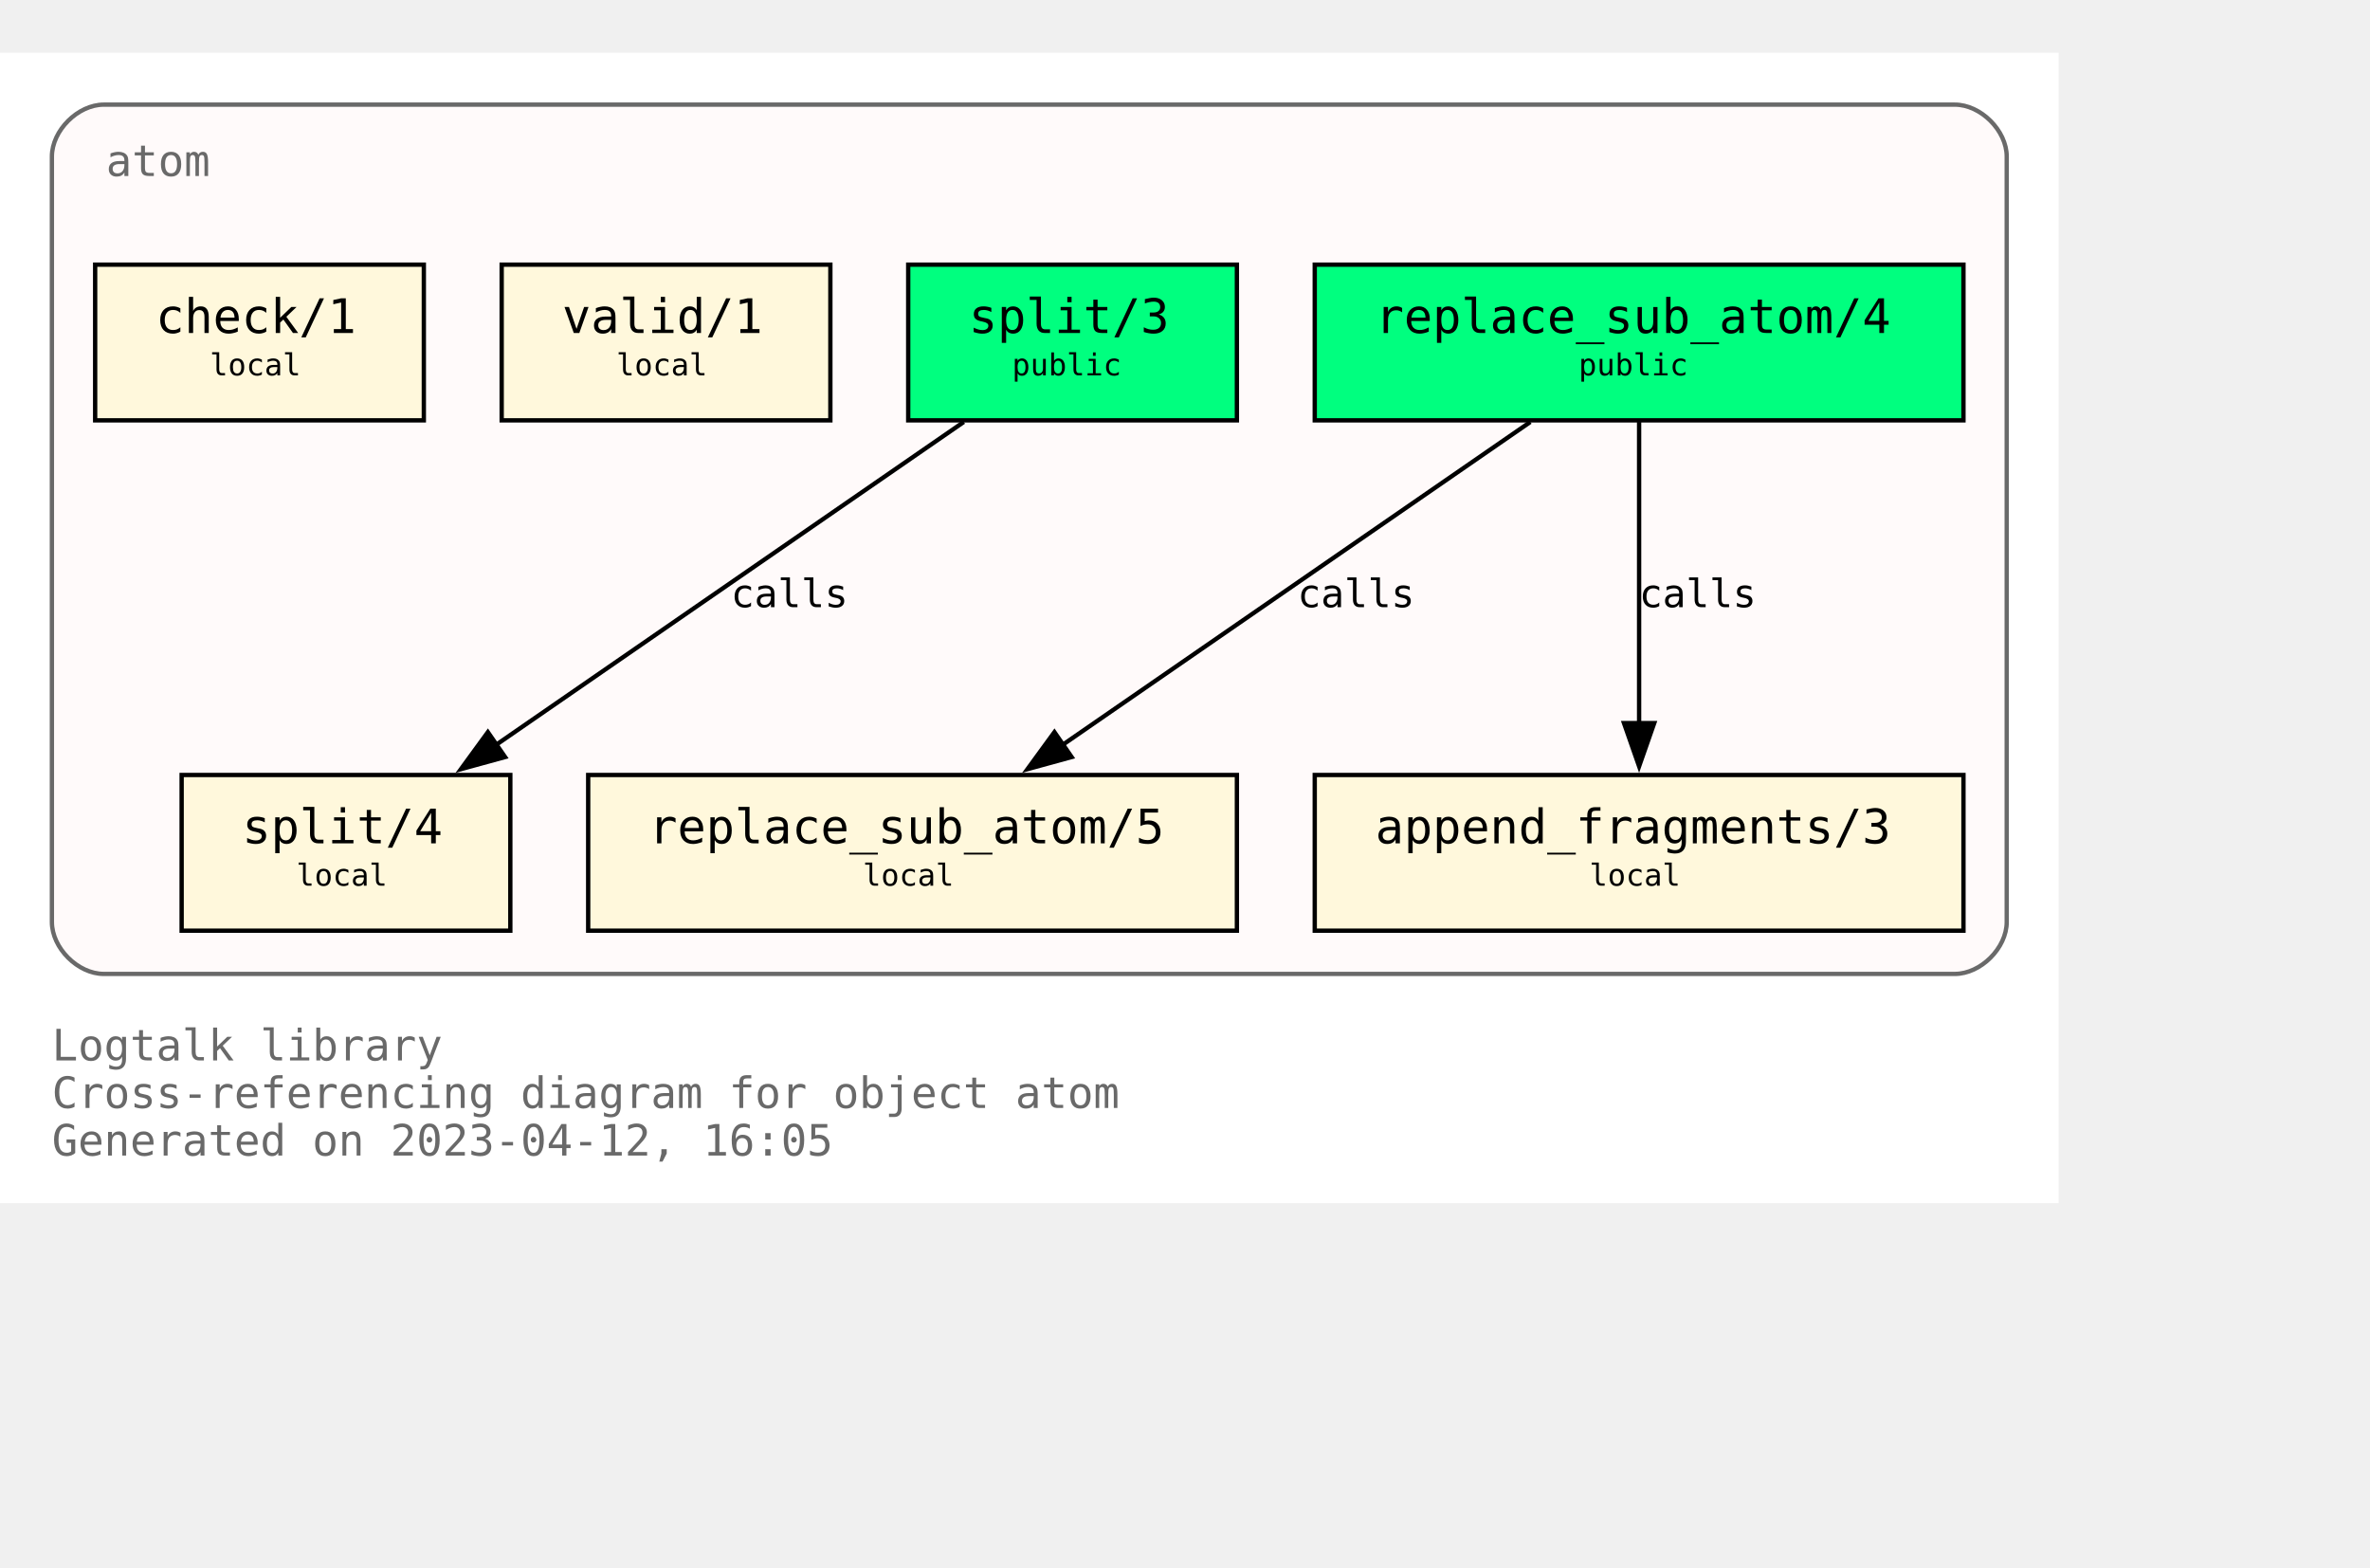
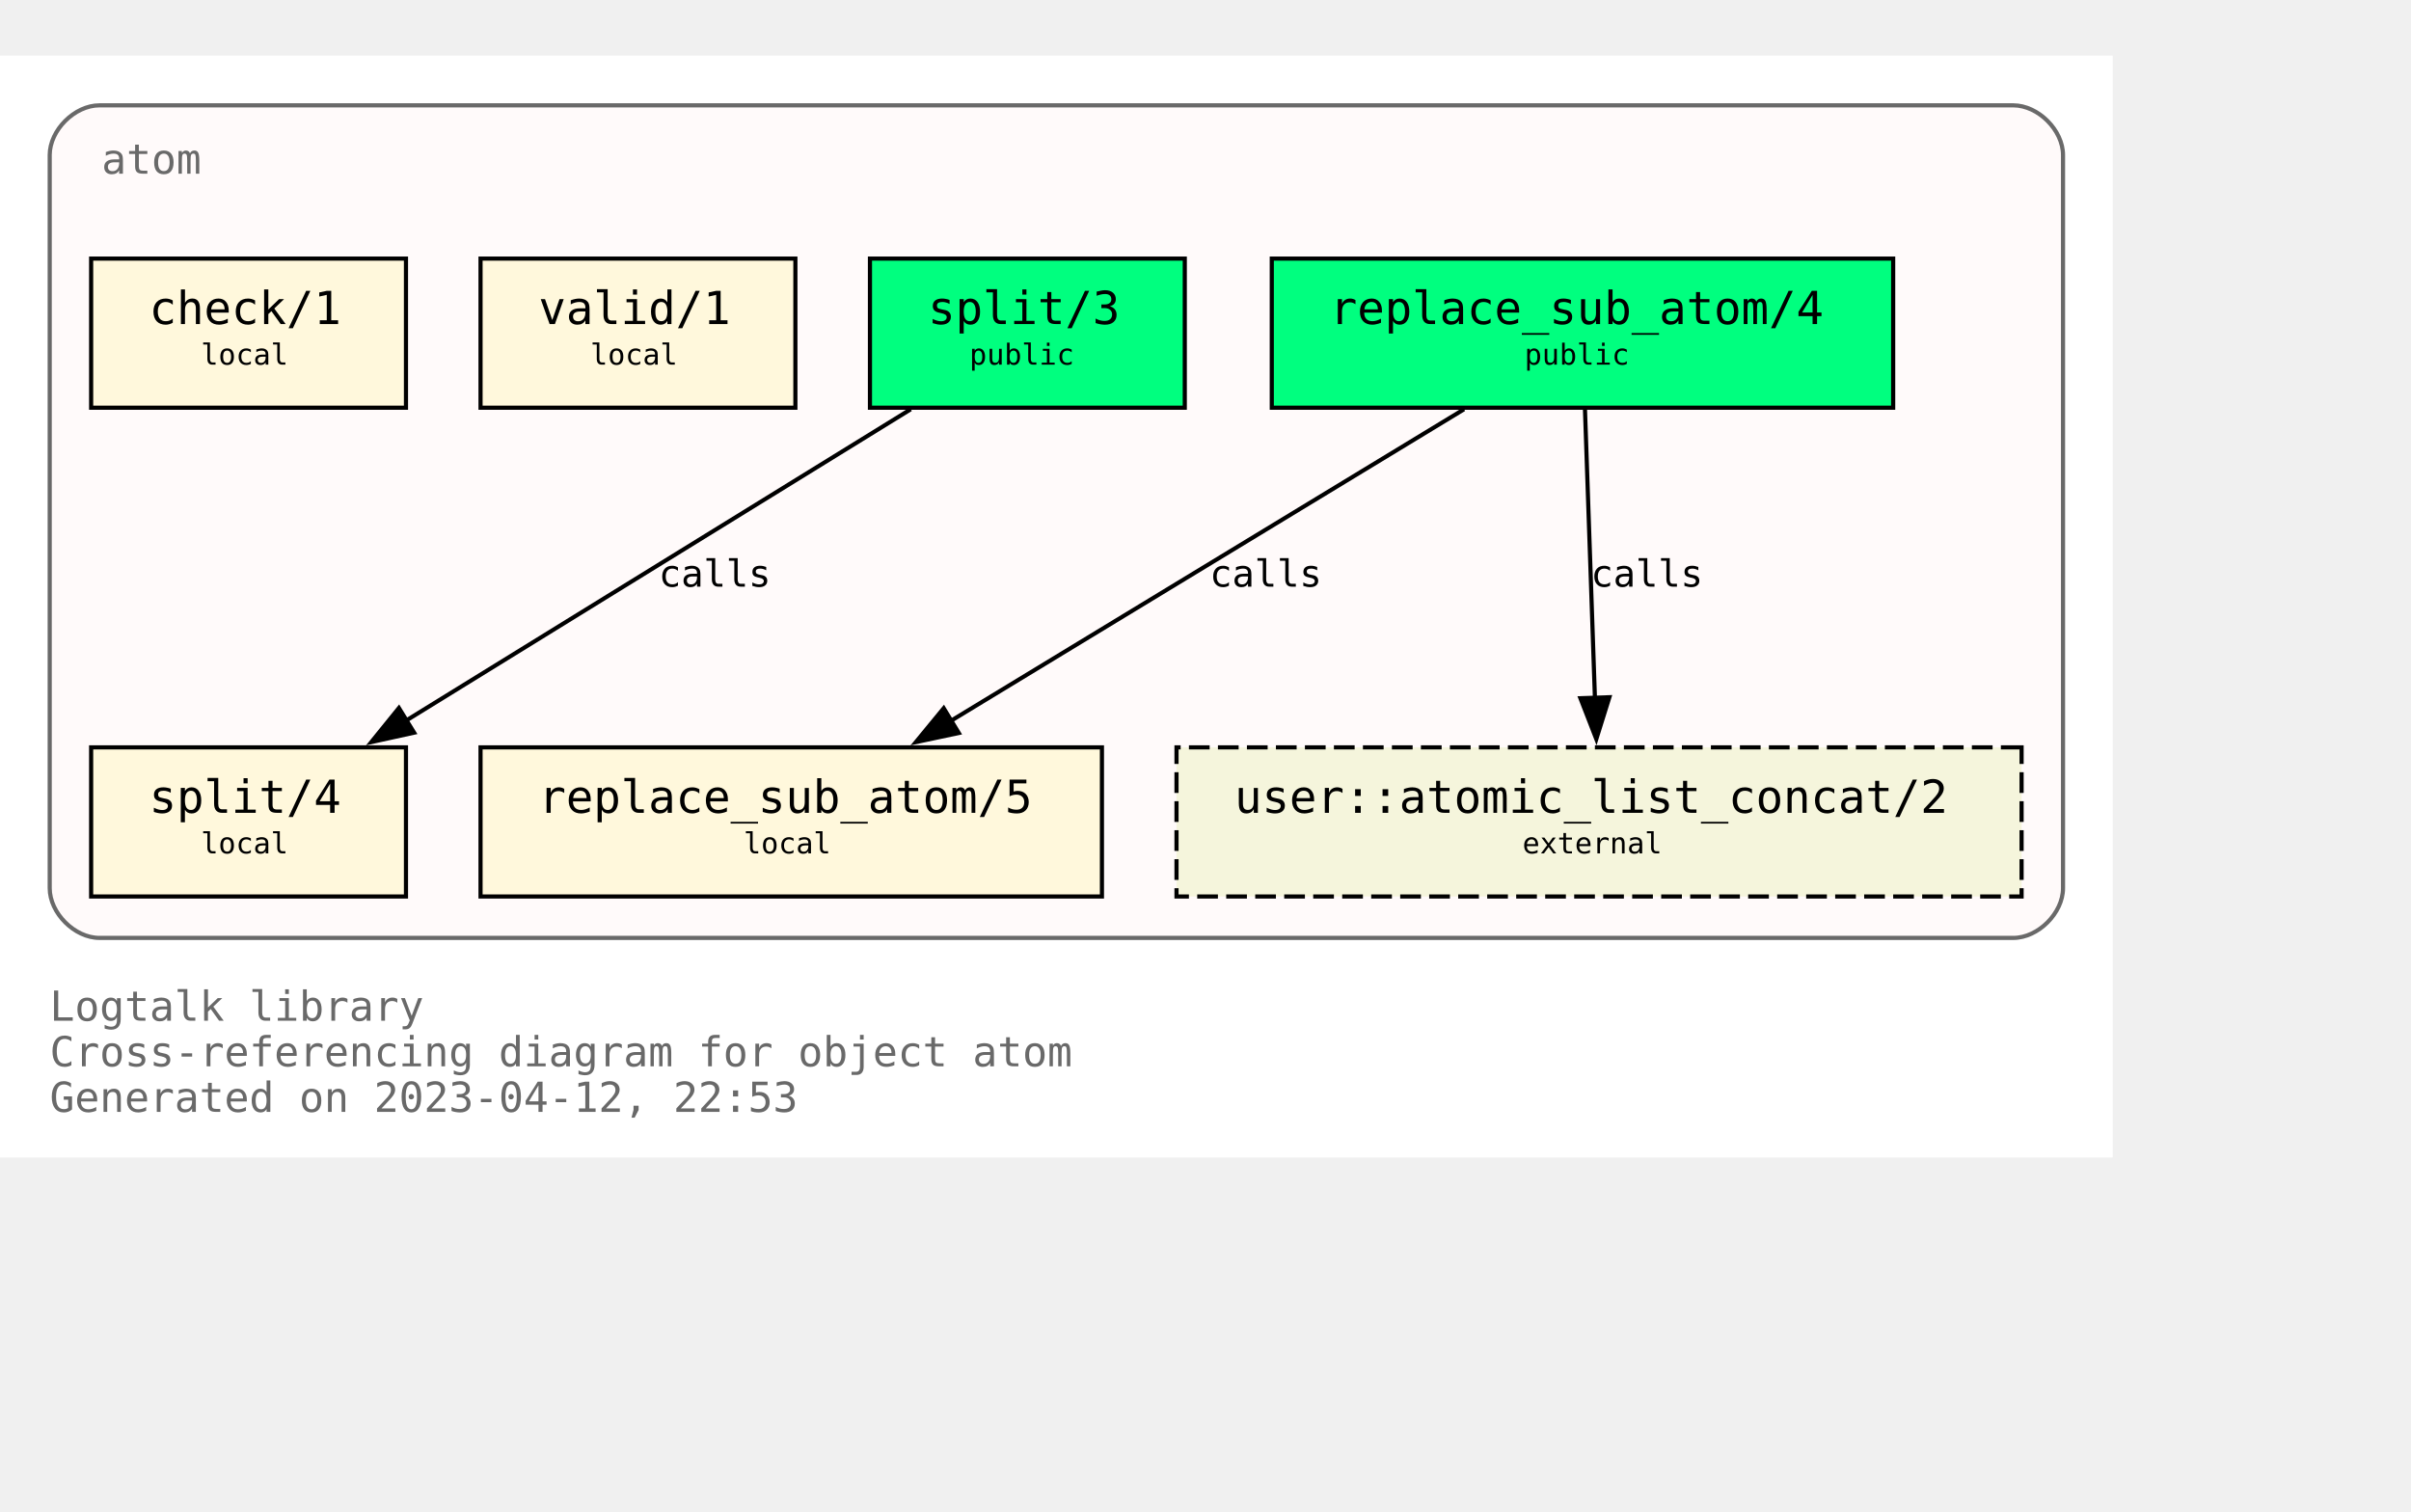
- <svg xmlns="http://www.w3.org/2000/svg" xmlns:xlink="http://www.w3.org/1999/xlink" width="620pt" height="410pt" viewBox="72.00 72.00 548.00 338.00">
+ <svg xmlns="http://www.w3.org/2000/svg" xmlns:xlink="http://www.w3.org/1999/xlink" width="654pt" height="410pt" viewBox="72.00 72.00 582.00 338.00">
  <g id="graph0" class="graph" transform="scale(1 1) rotate(0) translate(76 334)">
-     <polygon fill="white" stroke="none" points="-4,4 -4,-262 472,-262 472,4 -4,4" />
+     <polygon fill="white" stroke="none" points="-4,4 -4,-262 506,-262 506,4 -4,4" />
    <text text-anchor="start" x="8" y="-29" font-family="Monospace" font-size="10.00" fill="dimgray">Logtalk library</text>
    <text text-anchor="start" x="8" y="-18" font-family="Monospace" font-size="10.00" fill="dimgray">Cross-referencing diagram for object atom</text>
-     <text text-anchor="start" x="8" y="-7" font-family="Monospace" font-size="10.00" fill="dimgray">Generated on 2023-04-12, 16:05</text>
+     <text text-anchor="start" x="8" y="-7" font-family="Monospace" font-size="10.00" fill="dimgray">Generated on 2023-04-12, 22:53</text>
    <g id="clust1" class="cluster">
      <g id="a_clust1">
        <a xlink:title="atom">
-           <path fill="snow" stroke="dimgray" d="M20,-49C20,-49 448,-49 448,-49 454,-49 460,-55 460,-61 460,-61 460,-238 460,-238 460,-244 454,-250 448,-250 448,-250 20,-250 20,-250 14,-250 8,-244 8,-238 8,-238 8,-61 8,-61 8,-55 14,-49 20,-49" />
+           <path fill="snow" stroke="dimgray" d="M20,-49C20,-49 482,-49 482,-49 488,-49 494,-55 494,-61 494,-61 494,-238 494,-238 494,-244 488,-250 482,-250 482,-250 20,-250 20,-250 14,-250 8,-244 8,-238 8,-238 8,-61 8,-61 8,-55 14,-49 20,-49" />
          <g id="a_clust1_0">
-             <a xlink:href="https://github.com/LogtalkDotOrg/logtalk3/tree/e8750e7d775ae1edb2b9259583c4037170e67138/library/types/atom.lgt" xlink:title="https://github.com/LogtalkDotOrg/logtalk3/tree/e8750e7d775ae1edb2b9259583c4037170e67138/library/types/atom.lgt">
+             <a xlink:href="https://github.com/LogtalkDotOrg/logtalk3/tree/15fca6e9434cb3fca41518a16691f72e233f354f/library/types/atom.lgt" xlink:title="https://github.com/LogtalkDotOrg/logtalk3/tree/15fca6e9434cb3fca41518a16691f72e233f354f/library/types/atom.lgt">
              <text text-anchor="start" x="20.5" y="-233.5" font-family="Monospace" font-size="10.00" fill="dimgray">atom</text>
            </a>
          </g>
        </a>
      </g>
    </g>
    <g id="node1" class="node">
      <g id="a_node1">
-         <a xlink:href="https://github.com/LogtalkDotOrg/logtalk3/tree/e8750e7d775ae1edb2b9259583c4037170e67138/library/types/atom.lgt#L32" xlink:title="https://github.com/LogtalkDotOrg/logtalk3/tree/e8750e7d775ae1edb2b9259583c4037170e67138/library/types/atom.lgt#L32">
-           <polygon fill="springgreen" stroke="black" points="450,-213 300,-213 300,-177 450,-177 450,-213" />
-           <text text-anchor="start" x="308" y="-197.8" font-family="Monospace" font-size="9.00"> </text>
-           <text text-anchor="start" x="314" y="-197.2" font-family="Monospace" font-size="11.00">replace_sub_atom/4</text>
-           <text text-anchor="start" x="436" y="-197.8" font-family="Monospace" font-size="9.00"> </text>
-           <text text-anchor="start" x="308" y="-186.8" font-family="Monospace" font-size="9.00"> </text>
-           <text text-anchor="start" x="361" y="-187.4" font-family="Monospace" font-size="7.00">public</text>
-           <text text-anchor="start" x="436" y="-186.8" font-family="Monospace" font-size="9.00"> </text>
+         <a xlink:href="https://github.com/LogtalkDotOrg/logtalk3/tree/15fca6e9434cb3fca41518a16691f72e233f354f/library/types/atom.lgt#L32" xlink:title="https://github.com/LogtalkDotOrg/logtalk3/tree/15fca6e9434cb3fca41518a16691f72e233f354f/library/types/atom.lgt#L32">
+           <polygon fill="springgreen" stroke="black" points="453,-213 303,-213 303,-177 453,-177 453,-213" />
+           <text text-anchor="start" x="311" y="-197.8" font-family="Monospace" font-size="9.00"> </text>
+           <text text-anchor="start" x="317" y="-197.2" font-family="Monospace" font-size="11.00">replace_sub_atom/4</text>
+           <text text-anchor="start" x="439" y="-197.8" font-family="Monospace" font-size="9.00"> </text>
+           <text text-anchor="start" x="311" y="-186.8" font-family="Monospace" font-size="9.00"> </text>
+           <text text-anchor="start" x="364" y="-187.4" font-family="Monospace" font-size="7.00">public</text>
+           <text text-anchor="start" x="439" y="-186.8" font-family="Monospace" font-size="9.00"> </text>
        </a>
      </g>
    </g>
    <g id="node4" class="node">
      <g id="a_node4">
-         <a xlink:href="https://github.com/LogtalkDotOrg/logtalk3/tree/e8750e7d775ae1edb2b9259583c4037170e67138/library/types/atom.lgt#L54" xlink:title="https://github.com/LogtalkDotOrg/logtalk3/tree/e8750e7d775ae1edb2b9259583c4037170e67138/library/types/atom.lgt#L54">
-           <polygon fill="cornsilk" stroke="black" points="282,-95 132,-95 132,-59 282,-59 282,-95" />
-           <text text-anchor="start" x="140" y="-79.8" font-family="Monospace" font-size="9.00"> </text>
-           <text text-anchor="start" x="146" y="-79.2" font-family="Monospace" font-size="11.00">replace_sub_atom/5</text>
-           <text text-anchor="start" x="268" y="-79.8" font-family="Monospace" font-size="9.00"> </text>
-           <text text-anchor="start" x="140" y="-68.8" font-family="Monospace" font-size="9.00"> </text>
-           <text text-anchor="start" x="195.5" y="-69.4" font-family="Monospace" font-size="7.00">local</text>
-           <text text-anchor="start" x="268" y="-68.8" font-family="Monospace" font-size="9.00"> </text>
+         <a xlink:href="https://github.com/LogtalkDotOrg/logtalk3/tree/15fca6e9434cb3fca41518a16691f72e233f354f/library/types/atom.lgt#L58" xlink:title="https://github.com/LogtalkDotOrg/logtalk3/tree/15fca6e9434cb3fca41518a16691f72e233f354f/library/types/atom.lgt#L58">
+           <polygon fill="cornsilk" stroke="black" points="262,-95 112,-95 112,-59 262,-59 262,-95" />
+           <text text-anchor="start" x="120" y="-79.8" font-family="Monospace" font-size="9.00"> </text>
+           <text text-anchor="start" x="126" y="-79.2" font-family="Monospace" font-size="11.00">replace_sub_atom/5</text>
+           <text text-anchor="start" x="248" y="-79.8" font-family="Monospace" font-size="9.00"> </text>
+           <text text-anchor="start" x="120" y="-68.8" font-family="Monospace" font-size="9.00"> </text>
+           <text text-anchor="start" x="175.5" y="-69.4" font-family="Monospace" font-size="7.00">local</text>
+           <text text-anchor="start" x="248" y="-68.8" font-family="Monospace" font-size="9.00"> </text>
        </a>
      </g>
    </g>
    <g id="edge1" class="edge">
      <g id="a_edge1">
-         <a xlink:href="https://github.com/LogtalkDotOrg/logtalk3/tree/e8750e7d775ae1edb2b9259583c4037170e67138/library/types/atom.lgt#L46" xlink:title="calls">
-           <path fill="none" stroke="black" d="M349.85,-176.63C321.02,-156.73 273.62,-124 241.39,-101.75" />
-           <polygon fill="black" stroke="black" points="243.79,-99.15 233.57,-96.35 239.81,-104.91 243.79,-99.15" />
+         <a xlink:href="https://github.com/LogtalkDotOrg/logtalk3/tree/15fca6e9434cb3fca41518a16691f72e233f354f/library/types/atom.lgt#L50" xlink:title="calls">
+           <path fill="none" stroke="black" d="M349.41,-176.63C316.49,-156.64 262.27,-123.72 225.63,-101.46" />
+           <polygon fill="black" stroke="black" points="227.45,-98.47 217.08,-96.27 223.81,-104.45 227.45,-98.47" />
        </a>
      </g>
      <g id="a_edge1-label">
-         <a xlink:href="https://github.com/LogtalkDotOrg/logtalk3/tree/e8750e7d775ae1edb2b9259583c4037170e67138/library/types/atom.lgt#L46" xlink:title="https://github.com/LogtalkDotOrg/logtalk3/tree/e8750e7d775ae1edb2b9259583c4037170e67138/library/types/atom.lgt#L46">
-           <text text-anchor="start" x="296" y="-133.8" font-family="Monospace" font-size="9.00">calls</text>
+         <a xlink:href="https://github.com/LogtalkDotOrg/logtalk3/tree/15fca6e9434cb3fca41518a16691f72e233f354f/library/types/atom.lgt#L50" xlink:title="https://github.com/LogtalkDotOrg/logtalk3/tree/15fca6e9434cb3fca41518a16691f72e233f354f/library/types/atom.lgt#L50">
+           <text text-anchor="start" x="288" y="-133.8" font-family="Monospace" font-size="9.00">calls</text>
        </a>
      </g>
    </g>
-     <g id="node5" class="node">
-       <g id="a_node5">
-         <a xlink:href="https://github.com/LogtalkDotOrg/logtalk3/tree/e8750e7d775ae1edb2b9259583c4037170e67138/library/types/atom.lgt#L65" xlink:title="https://github.com/LogtalkDotOrg/logtalk3/tree/e8750e7d775ae1edb2b9259583c4037170e67138/library/types/atom.lgt#L65">
-           <polygon fill="cornsilk" stroke="black" points="450,-95 300,-95 300,-59 450,-59 450,-95" />
-           <text text-anchor="start" x="308" y="-79.8" font-family="Monospace" font-size="9.00"> </text>
-           <text text-anchor="start" x="314" y="-79.2" font-family="Monospace" font-size="11.00">append_fragments/3</text>
-           <text text-anchor="start" x="436" y="-79.8" font-family="Monospace" font-size="9.00"> </text>
-           <text text-anchor="start" x="308" y="-68.8" font-family="Monospace" font-size="9.00"> </text>
-           <text text-anchor="start" x="363.5" y="-69.4" font-family="Monospace" font-size="7.00">local</text>
-           <text text-anchor="start" x="436" y="-68.8" font-family="Monospace" font-size="9.00"> </text>
+     <g id="node7" class="node">
+       <polygon fill="beige" stroke="black" stroke-dasharray="5,2" points="484,-95 280,-95 280,-59 484,-59 484,-95" />
+       <text text-anchor="start" x="288" y="-79.8" font-family="Monospace" font-size="9.00"> </text>
+       <text text-anchor="start" x="294" y="-79.2" font-family="Monospace" font-size="11.00">user::atomic_list_concat/2</text>
+       <text text-anchor="start" x="470" y="-79.8" font-family="Monospace" font-size="9.00"> </text>
+       <text text-anchor="start" x="288" y="-68.8" font-family="Monospace" font-size="9.00"> </text>
+       <text text-anchor="start" x="363.5" y="-69.4" font-family="Monospace" font-size="7.00">external</text>
+       <text text-anchor="start" x="470" y="-68.8" font-family="Monospace" font-size="9.00"> </text>
+     </g>
+     <g id="edge3" class="edge">
+       <g id="a_edge3">
+         <a xlink:href="https://github.com/LogtalkDotOrg/logtalk3/tree/15fca6e9434cb3fca41518a16691f72e233f354f/library/types/atom.lgt#L50" xlink:title="calls">
+           <path fill="none" stroke="black" d="M378.6,-176.63C379.24,-158.18 380.25,-128.7 381.01,-106.77" />
+           <polygon fill="black" stroke="black" points="384.5,-107.11 381.34,-97 377.5,-106.87 384.5,-107.11" />
        </a>
      </g>
-     </g>
-     <g id="edge2" class="edge">
-       <g id="a_edge2">
-         <a xlink:href="https://github.com/LogtalkDotOrg/logtalk3/tree/e8750e7d775ae1edb2b9259583c4037170e67138/library/types/atom.lgt#L46" xlink:title="calls">
-           <path fill="none" stroke="black" d="M375,-176.63C375,-158.18 375,-128.7 375,-106.77" />
-           <polygon fill="black" stroke="black" points="378.5,-107 375,-97 371.5,-107 378.5,-107" />
-         </a>
-       </g>
-       <g id="a_edge2-label">
-         <a xlink:href="https://github.com/LogtalkDotOrg/logtalk3/tree/e8750e7d775ae1edb2b9259583c4037170e67138/library/types/atom.lgt#L46" xlink:title="https://github.com/LogtalkDotOrg/logtalk3/tree/e8750e7d775ae1edb2b9259583c4037170e67138/library/types/atom.lgt#L46">
-           <text text-anchor="start" x="375" y="-133.8" font-family="Monospace" font-size="9.00">calls</text>
+       <g id="a_edge3-label">
+         <a xlink:href="https://github.com/LogtalkDotOrg/logtalk3/tree/15fca6e9434cb3fca41518a16691f72e233f354f/library/types/atom.lgt#L50" xlink:title="https://github.com/LogtalkDotOrg/logtalk3/tree/15fca6e9434cb3fca41518a16691f72e233f354f/library/types/atom.lgt#L50">
+           <text text-anchor="start" x="380" y="-133.8" font-family="Monospace" font-size="9.00">calls</text>
        </a>
      </g>
    </g>
    <g id="node2" class="node">
      <g id="a_node2">
-         <a xlink:href="https://github.com/LogtalkDotOrg/logtalk3/tree/e8750e7d775ae1edb2b9259583c4037170e67138/library/types/atom.lgt#L39" xlink:title="https://github.com/LogtalkDotOrg/logtalk3/tree/e8750e7d775ae1edb2b9259583c4037170e67138/library/types/atom.lgt#L39">
+         <a xlink:href="https://github.com/LogtalkDotOrg/logtalk3/tree/15fca6e9434cb3fca41518a16691f72e233f354f/library/types/atom.lgt#L39" xlink:title="https://github.com/LogtalkDotOrg/logtalk3/tree/15fca6e9434cb3fca41518a16691f72e233f354f/library/types/atom.lgt#L39">
          <polygon fill="springgreen" stroke="black" points="282,-213 206,-213 206,-177 282,-177 282,-213" />
          <text text-anchor="start" x="214" y="-197.8" font-family="Monospace" font-size="9.00"> </text>
          <text text-anchor="start" x="220" y="-197.2" font-family="Monospace" font-size="11.00">split/3</text>
          <text text-anchor="start" x="268" y="-197.8" font-family="Monospace" font-size="9.00"> </text>
          <text text-anchor="start" x="214" y="-186.8" font-family="Monospace" font-size="9.00"> </text>
          <text text-anchor="start" x="230" y="-187.4" font-family="Monospace" font-size="7.00">public</text>
          <text text-anchor="start" x="268" y="-186.8" font-family="Monospace" font-size="9.00"> </text>
        </a>
      </g>
    </g>
-     <g id="node6" class="node">
-       <g id="a_node6">
-         <a xlink:href="https://github.com/LogtalkDotOrg/logtalk3/tree/e8750e7d775ae1edb2b9259583c4037170e67138/library/types/atom.lgt#L77" xlink:title="https://github.com/LogtalkDotOrg/logtalk3/tree/e8750e7d775ae1edb2b9259583c4037170e67138/library/types/atom.lgt#L77">
-           <polygon fill="cornsilk" stroke="black" points="114,-95 38,-95 38,-59 114,-59 114,-95" />
-           <text text-anchor="start" x="46" y="-79.8" font-family="Monospace" font-size="9.00"> </text>
-           <text text-anchor="start" x="52" y="-79.2" font-family="Monospace" font-size="11.00">split/4</text>
-           <text text-anchor="start" x="100" y="-79.8" font-family="Monospace" font-size="9.00"> </text>
-           <text text-anchor="start" x="46" y="-68.8" font-family="Monospace" font-size="9.00"> </text>
-           <text text-anchor="start" x="64.5" y="-69.4" font-family="Monospace" font-size="7.00">local</text>
-           <text text-anchor="start" x="100" y="-68.8" font-family="Monospace" font-size="9.00"> </text>
+     <g id="node5" class="node">
+       <g id="a_node5">
+         <a xlink:href="https://github.com/LogtalkDotOrg/logtalk3/tree/15fca6e9434cb3fca41518a16691f72e233f354f/library/types/atom.lgt#L76" xlink:title="https://github.com/LogtalkDotOrg/logtalk3/tree/15fca6e9434cb3fca41518a16691f72e233f354f/library/types/atom.lgt#L76">
+           <polygon fill="cornsilk" stroke="black" points="94,-95 18,-95 18,-59 94,-59 94,-95" />
+           <text text-anchor="start" x="26" y="-79.8" font-family="Monospace" font-size="9.00"> </text>
+           <text text-anchor="start" x="32" y="-79.2" font-family="Monospace" font-size="11.00">split/4</text>
+           <text text-anchor="start" x="80" y="-79.8" font-family="Monospace" font-size="9.00"> </text>
+           <text text-anchor="start" x="26" y="-68.8" font-family="Monospace" font-size="9.00"> </text>
+           <text text-anchor="start" x="44.5" y="-69.4" font-family="Monospace" font-size="7.00">local</text>
+           <text text-anchor="start" x="80" y="-68.8" font-family="Monospace" font-size="9.00"> </text>
        </a>
      </g>
    </g>
-     <g id="edge3" class="edge">
-       <g id="a_edge3">
-         <a xlink:href="https://github.com/LogtalkDotOrg/logtalk3/tree/e8750e7d775ae1edb2b9259583c4037170e67138/library/types/atom.lgt#L70" xlink:title="calls">
-           <path fill="none" stroke="black" d="M218.85,-176.63C190.02,-156.73 142.62,-124 110.39,-101.75" />
-           <polygon fill="black" stroke="black" points="112.79,-99.15 102.57,-96.35 108.81,-104.91 112.79,-99.15" />
+     <g id="edge2" class="edge">
+       <g id="a_edge2">
+         <a xlink:href="https://github.com/LogtalkDotOrg/logtalk3/tree/15fca6e9434cb3fca41518a16691f72e233f354f/library/types/atom.lgt#L69" xlink:title="calls">
+           <path fill="none" stroke="black" d="M215.85,-176.63C183.46,-156.64 130.09,-123.72 94.02,-101.46" />
+           <polygon fill="black" stroke="black" points="95.97,-98.55 85.63,-96.28 92.3,-104.51 95.97,-98.55" />
        </a>
      </g>
-       <g id="a_edge3-label">
-         <a xlink:href="https://github.com/LogtalkDotOrg/logtalk3/tree/e8750e7d775ae1edb2b9259583c4037170e67138/library/types/atom.lgt#L70" xlink:title="https://github.com/LogtalkDotOrg/logtalk3/tree/e8750e7d775ae1edb2b9259583c4037170e67138/library/types/atom.lgt#L70">
-           <text text-anchor="start" x="165" y="-133.8" font-family="Monospace" font-size="9.00">calls</text>
+       <g id="a_edge2-label">
+         <a xlink:href="https://github.com/LogtalkDotOrg/logtalk3/tree/15fca6e9434cb3fca41518a16691f72e233f354f/library/types/atom.lgt#L69" xlink:title="https://github.com/LogtalkDotOrg/logtalk3/tree/15fca6e9434cb3fca41518a16691f72e233f354f/library/types/atom.lgt#L69">
+           <text text-anchor="start" x="155" y="-133.8" font-family="Monospace" font-size="9.00">calls</text>
        </a>
      </g>
    </g>
    <g id="node3" class="node">
      <g id="a_node3">
-         <a xlink:href="https://github.com/LogtalkDotOrg/logtalk3/tree/e8750e7d775ae1edb2b9259583c4037170e67138/library/types/atom.lgt#L88" xlink:title="https://github.com/LogtalkDotOrg/logtalk3/tree/e8750e7d775ae1edb2b9259583c4037170e67138/library/types/atom.lgt#L88">
+         <a xlink:href="https://github.com/LogtalkDotOrg/logtalk3/tree/15fca6e9434cb3fca41518a16691f72e233f354f/library/types/atom.lgt#L87" xlink:title="https://github.com/LogtalkDotOrg/logtalk3/tree/15fca6e9434cb3fca41518a16691f72e233f354f/library/types/atom.lgt#L87">
          <polygon fill="cornsilk" stroke="black" points="188,-213 112,-213 112,-177 188,-177 188,-213" />
          <text text-anchor="start" x="120" y="-197.8" font-family="Monospace" font-size="9.00"> </text>
          <text text-anchor="start" x="126" y="-197.2" font-family="Monospace" font-size="11.00">valid/1</text>
          <text text-anchor="start" x="174" y="-197.8" font-family="Monospace" font-size="9.00"> </text>
          <text text-anchor="start" x="120" y="-186.8" font-family="Monospace" font-size="9.00"> </text>
          <text text-anchor="start" x="138.5" y="-187.4" font-family="Monospace" font-size="7.00">local</text>
          <text text-anchor="start" x="174" y="-186.8" font-family="Monospace" font-size="9.00"> </text>
        </a>
      </g>
    </g>
-     <g id="node7" class="node">
-       <g id="a_node7">
-         <a xlink:href="https://github.com/LogtalkDotOrg/logtalk3/tree/e8750e7d775ae1edb2b9259583c4037170e67138/library/types/atom.lgt#L91" xlink:title="https://github.com/LogtalkDotOrg/logtalk3/tree/e8750e7d775ae1edb2b9259583c4037170e67138/library/types/atom.lgt#L91">
+     <g id="node6" class="node">
+       <g id="a_node6">
+         <a xlink:href="https://github.com/LogtalkDotOrg/logtalk3/tree/15fca6e9434cb3fca41518a16691f72e233f354f/library/types/atom.lgt#L90" xlink:title="https://github.com/LogtalkDotOrg/logtalk3/tree/15fca6e9434cb3fca41518a16691f72e233f354f/library/types/atom.lgt#L90">
          <polygon fill="cornsilk" stroke="black" points="94,-213 18,-213 18,-177 94,-177 94,-213" />
          <text text-anchor="start" x="26" y="-197.8" font-family="Monospace" font-size="9.00"> </text>
          <text text-anchor="start" x="32" y="-197.2" font-family="Monospace" font-size="11.00">check/1</text>
          <text text-anchor="start" x="80" y="-197.8" font-family="Monospace" font-size="9.00"> </text>
          <text text-anchor="start" x="26" y="-186.8" font-family="Monospace" font-size="9.00"> </text>
          <text text-anchor="start" x="44.5" y="-187.4" font-family="Monospace" font-size="7.00">local</text>
          <text text-anchor="start" x="80" y="-186.8" font-family="Monospace" font-size="9.00"> </text>
        </a>
      </g>
    </g>
  </g>
</svg>
